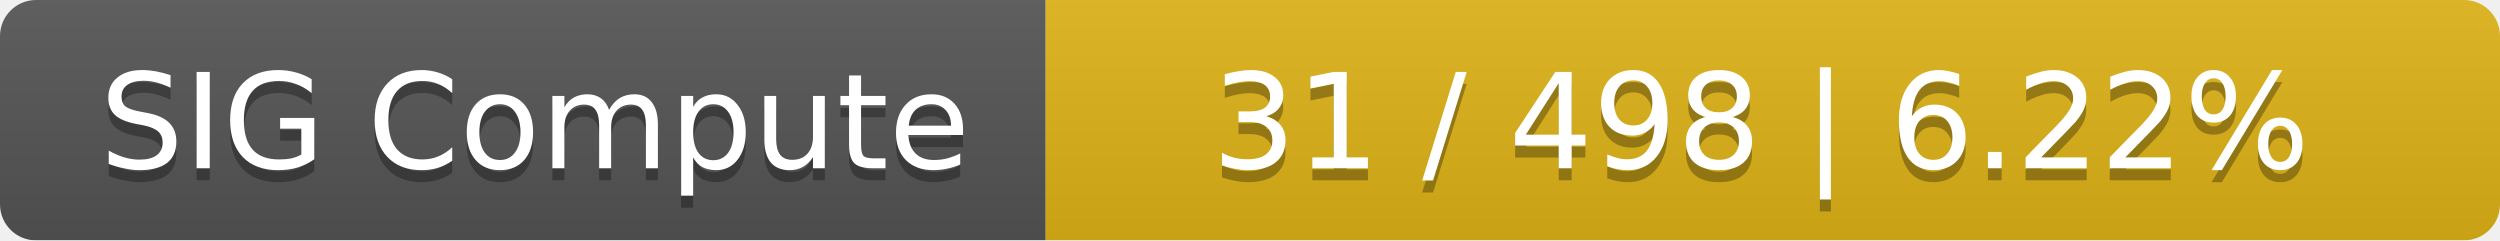
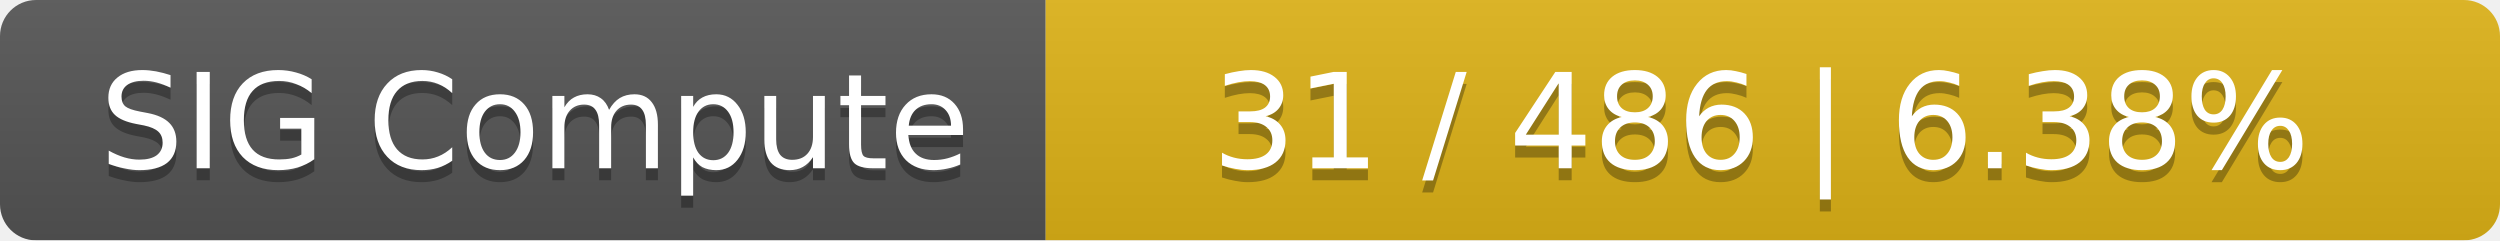
<svg xmlns="http://www.w3.org/2000/svg" width="208" height="20">
  <linearGradient id="smooth" x2="0" y2="100%">
    <stop offset="0" stop-color="#bbb" stop-opacity=".1" />
    <stop offset="1" stop-opacity=".1" />
  </linearGradient>
  <mask id="round">
    <rect width="208" height="20" rx="3" fill="#fff" />
  </mask>
  <g mask="url(#round)">
    <rect width="87" height="20" fill="#555" />
    <rect x="87" width="121" height="20" fill="#dfb317" />
    <rect width="208" height="20" fill="url(#smooth)" />
  </g>
  <g fill="#fff" text-anchor="middle" font-family="DejaVu Sans,Verdana,Geneva,sans-serif" font-size="11">
    <text x="44.5" y="15" fill="#010101" fill-opacity=".3">SIG Compute</text>
    <text x="44.5" y="14">SIG Compute</text>
-     <text x="146.5" y="15" fill="#010101" fill-opacity=".3">31 / 498    |    6.22%</text>
-     <text x="146.5" y="14">31 / 498    |    6.22%</text>
+     <text x="146.5" y="15" fill="#010101" fill-opacity=".3">31 / 486    |    6.38%</text>
+     <text x="146.5" y="14">31 / 486    |    6.38%</text>
  </g>
</svg>
